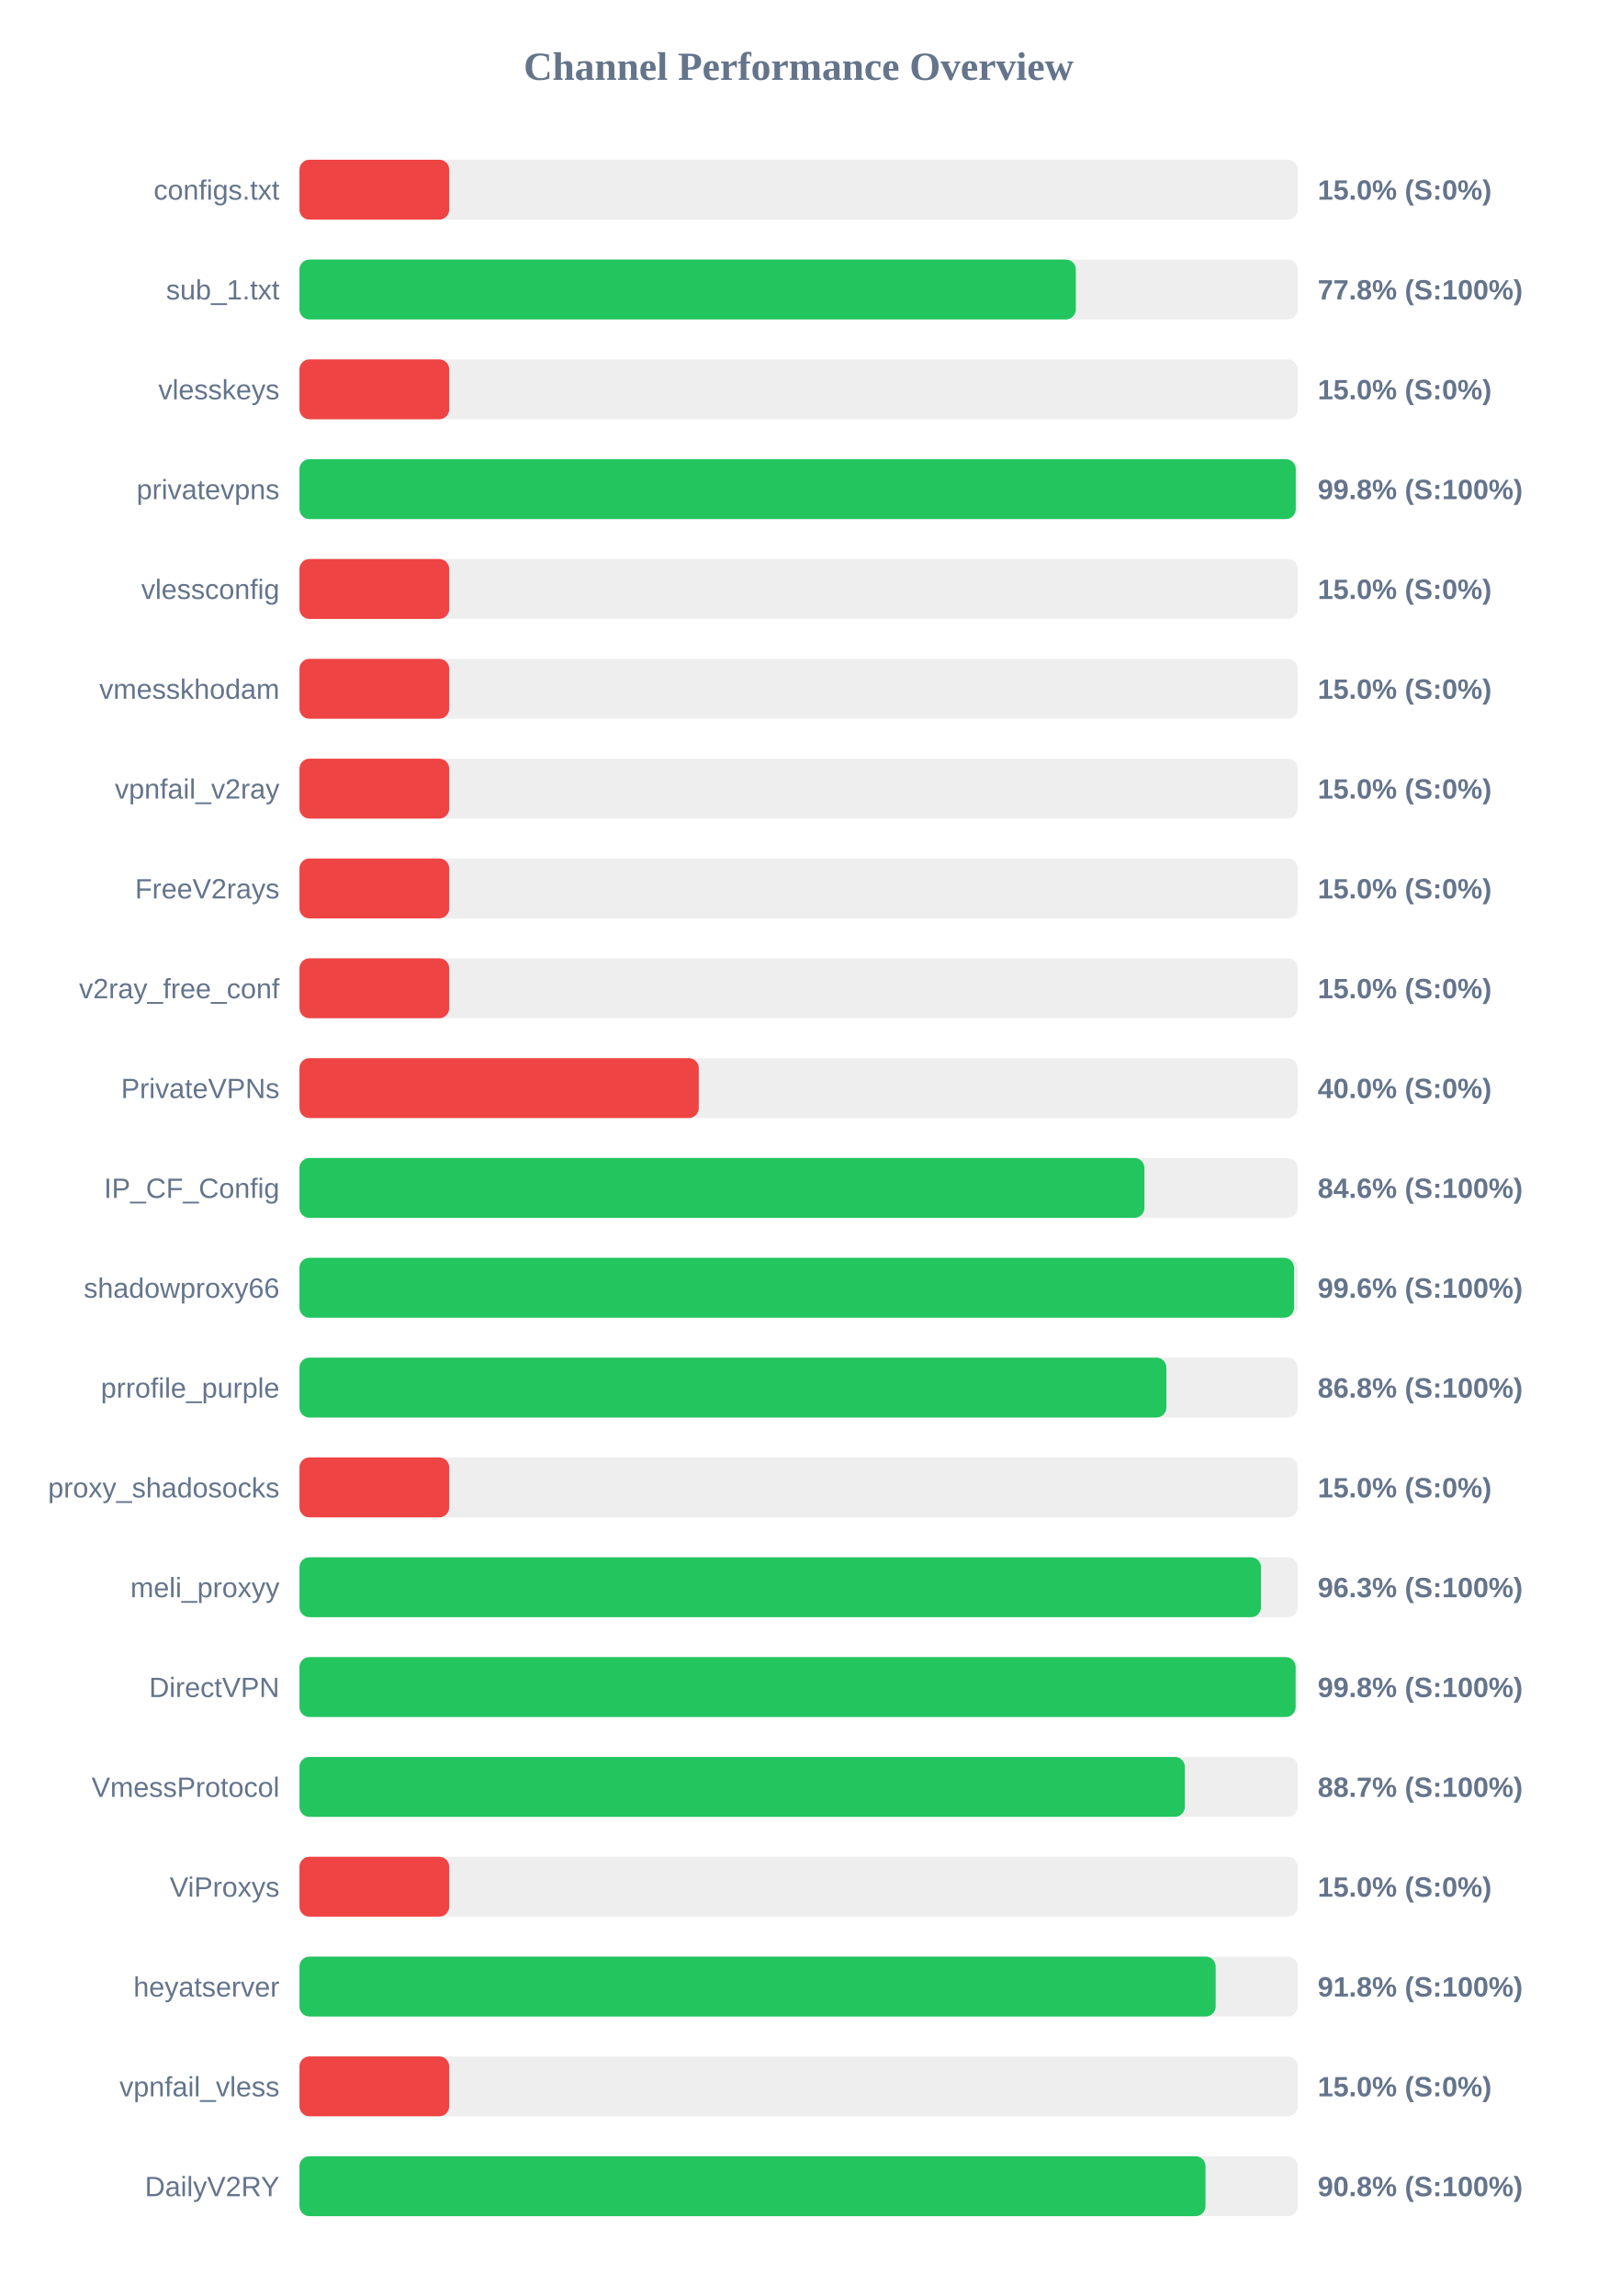
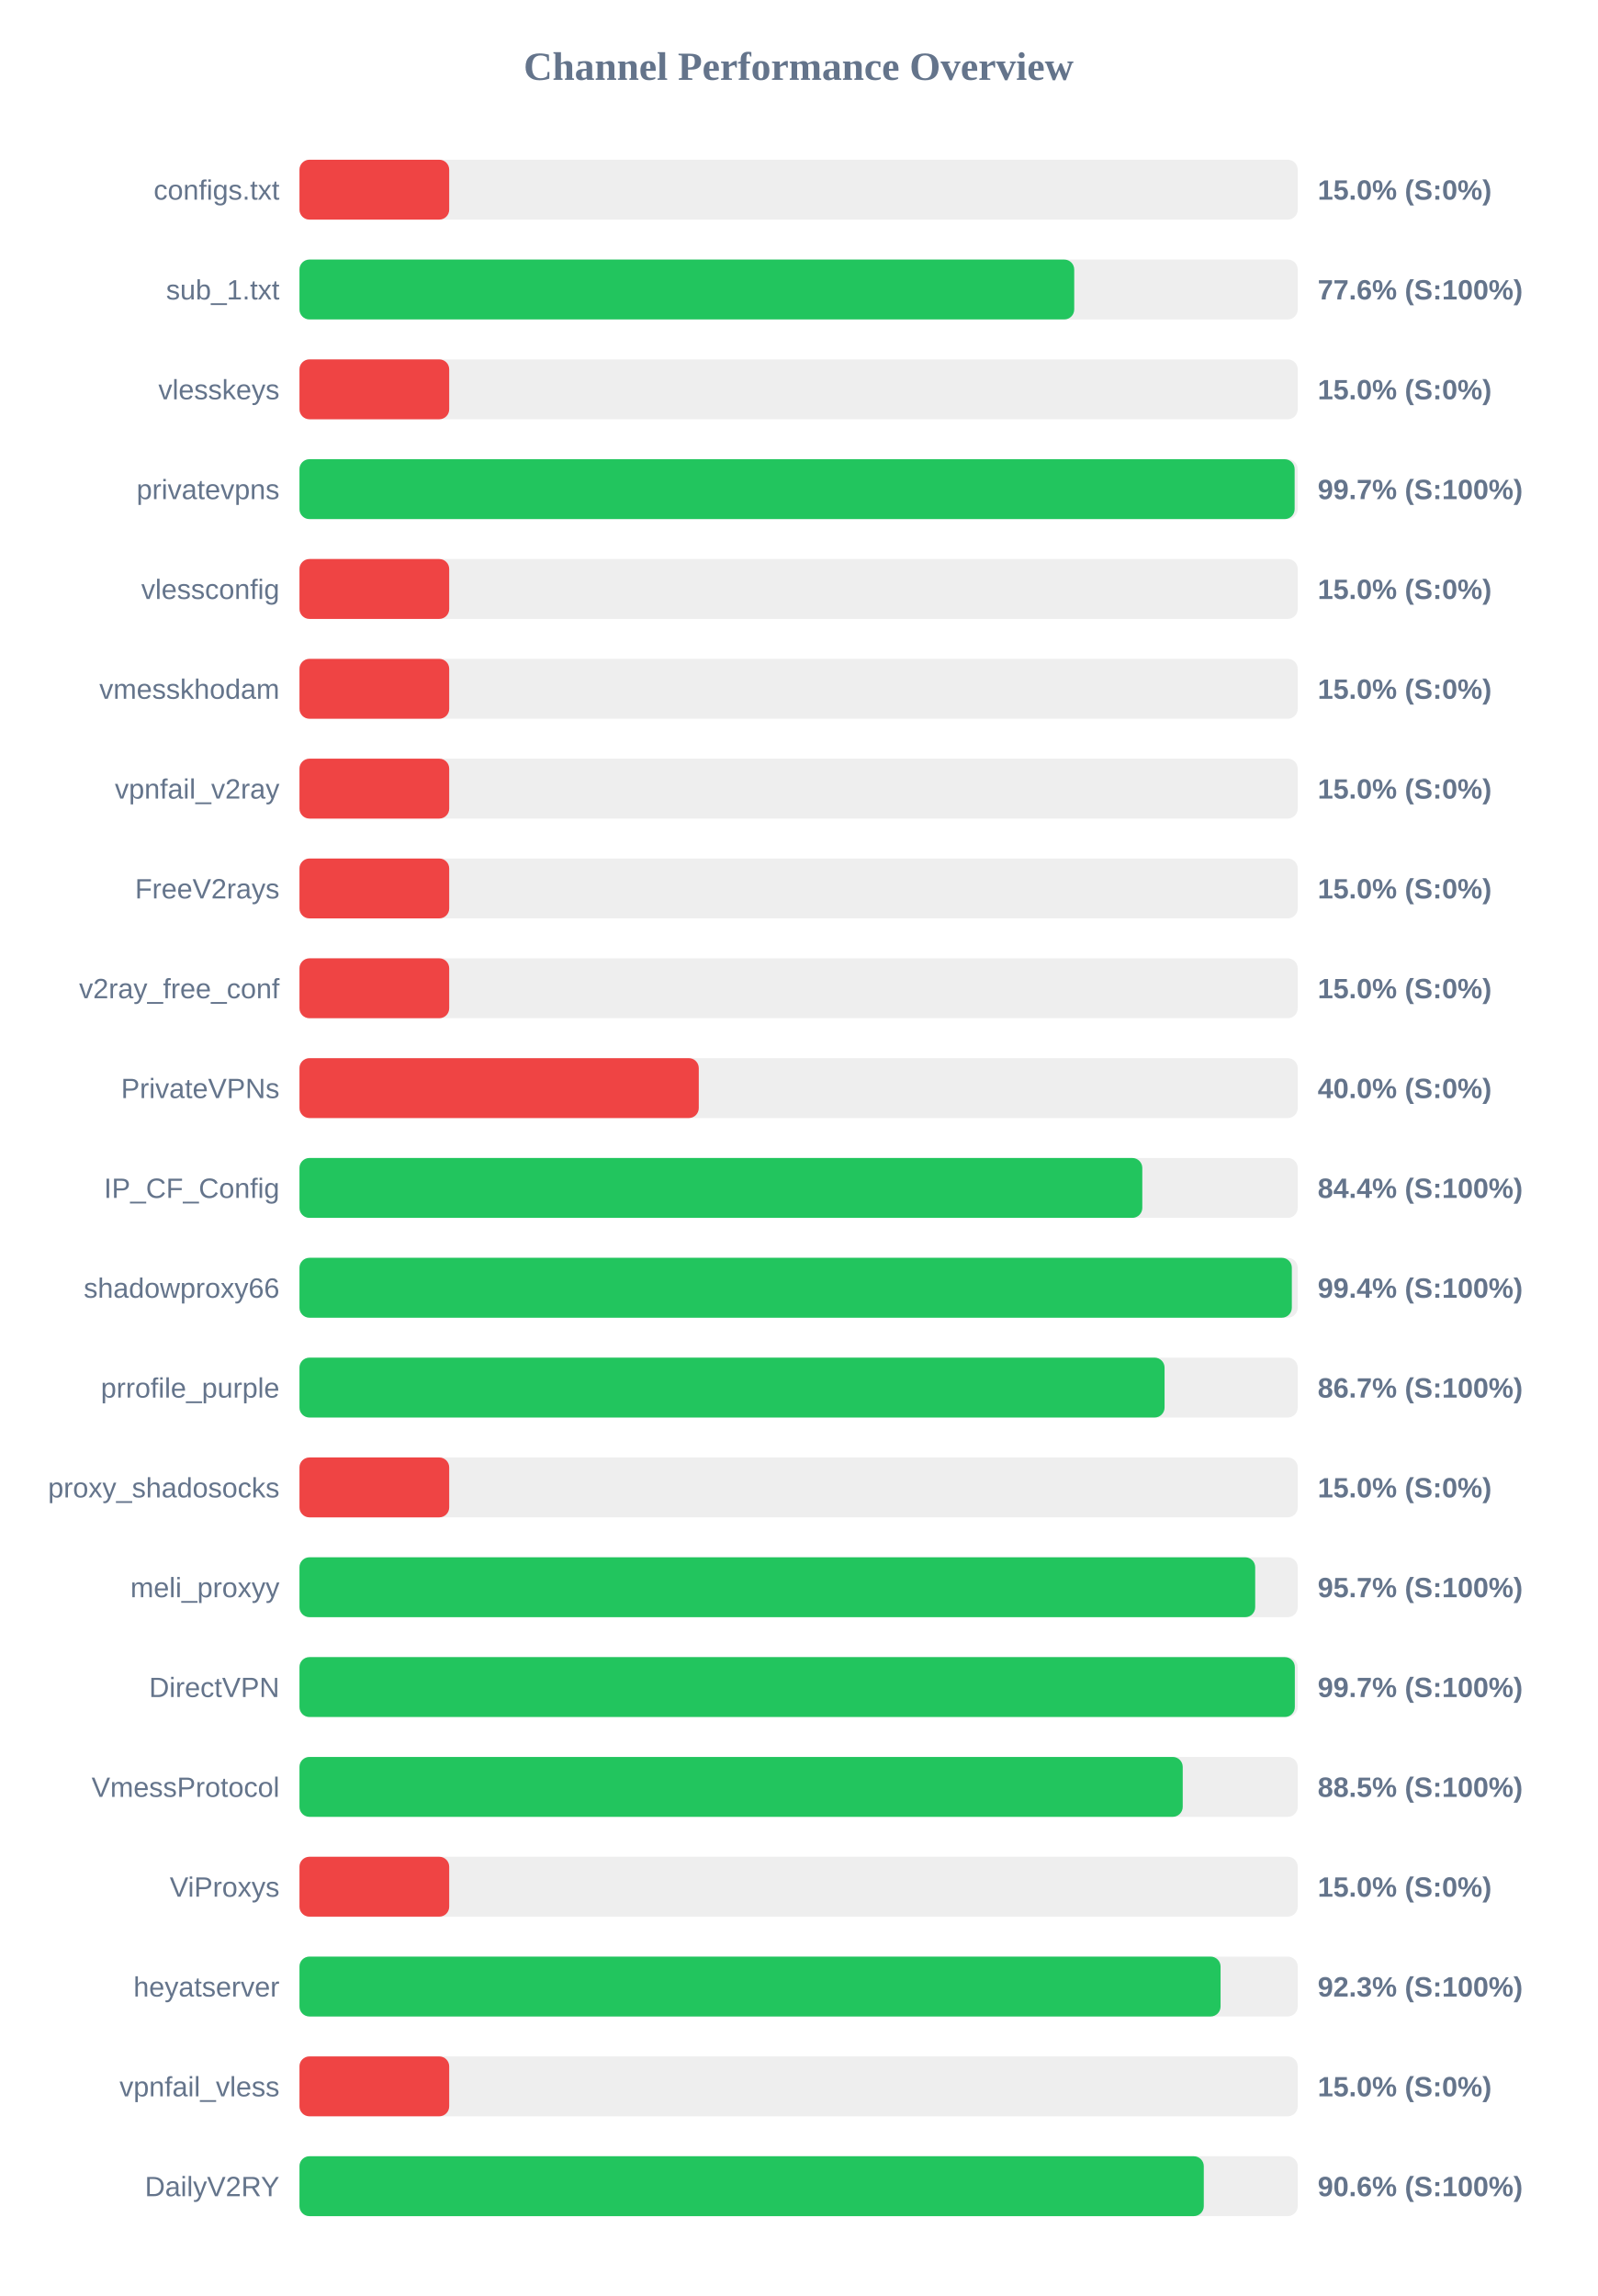
<svg xmlns="http://www.w3.org/2000/svg" width="800" height="1150" version="1.1">
  <style>
        .row { font: 14px Arial; fill: #64748b; }
        .score { font: bold 14px Arial; fill: #64748b; }
    </style>
  <text x="400" y="40" text-anchor="middle" font-size="20px" font-weight="bold" fill="#64748b">Channel Performance Overview</text>
  <rect x="150" y="80" width="500" height="30" fill="#eee" rx="5" />
  <rect x="150" y="80" width="75.0" height="30" fill="#ef4444" rx="5" />
  <text x="140" y="100" text-anchor="end" class="row">configs.txt</text>
  <text x="660" y="100" text-anchor="start" class="score">15.0% (S:0%)</text>
  <rect x="150" y="130" width="500" height="30" fill="#eee" rx="5" />
-   <rect x="150" y="130" width="388.85" height="30" fill="#22c55e" rx="5" />
+   <rect x="150" y="130" width="388.05" height="30" fill="#22c55e" rx="5" />
  <text x="140" y="150" text-anchor="end" class="row">sub_1.txt</text>
-   <text x="660" y="150" text-anchor="start" class="score">77.8% (S:100%)</text>
+   <text x="660" y="150" text-anchor="start" class="score">77.6% (S:100%)</text>
  <rect x="150" y="180" width="500" height="30" fill="#eee" rx="5" />
  <rect x="150" y="180" width="75.0" height="30" fill="#ef4444" rx="5" />
  <text x="140" y="200" text-anchor="end" class="row">vlesskeys</text>
  <text x="660" y="200" text-anchor="start" class="score">15.0% (S:0%)</text>
  <rect x="150" y="230" width="500" height="30" fill="#eee" rx="5" />
-   <rect x="150" y="230" width="499.0" height="30" fill="#22c55e" rx="5" />
+   <rect x="150" y="230" width="498.45" height="30" fill="#22c55e" rx="5" />
  <text x="140" y="250" text-anchor="end" class="row">privatevpns</text>
-   <text x="660" y="250" text-anchor="start" class="score">99.8% (S:100%)</text>
+   <text x="660" y="250" text-anchor="start" class="score">99.7% (S:100%)</text>
  <rect x="150" y="280" width="500" height="30" fill="#eee" rx="5" />
  <rect x="150" y="280" width="75.0" height="30" fill="#ef4444" rx="5" />
  <text x="140" y="300" text-anchor="end" class="row">vlessconfig</text>
  <text x="660" y="300" text-anchor="start" class="score">15.0% (S:0%)</text>
  <rect x="150" y="330" width="500" height="30" fill="#eee" rx="5" />
  <rect x="150" y="330" width="75.0" height="30" fill="#ef4444" rx="5" />
  <text x="140" y="350" text-anchor="end" class="row">vmesskhodam</text>
  <text x="660" y="350" text-anchor="start" class="score">15.0% (S:0%)</text>
  <rect x="150" y="380" width="500" height="30" fill="#eee" rx="5" />
  <rect x="150" y="380" width="75.0" height="30" fill="#ef4444" rx="5" />
  <text x="140" y="400" text-anchor="end" class="row">vpnfail_v2ray</text>
  <text x="660" y="400" text-anchor="start" class="score">15.0% (S:0%)</text>
  <rect x="150" y="430" width="500" height="30" fill="#eee" rx="5" />
  <rect x="150" y="430" width="75.0" height="30" fill="#ef4444" rx="5" />
  <text x="140" y="450" text-anchor="end" class="row">FreeV2rays</text>
  <text x="660" y="450" text-anchor="start" class="score">15.0% (S:0%)</text>
  <rect x="150" y="480" width="500" height="30" fill="#eee" rx="5" />
  <rect x="150" y="480" width="75.0" height="30" fill="#ef4444" rx="5" />
  <text x="140" y="500" text-anchor="end" class="row">v2ray_free_conf</text>
  <text x="660" y="500" text-anchor="start" class="score">15.0% (S:0%)</text>
  <rect x="150" y="530" width="500" height="30" fill="#eee" rx="5" />
  <rect x="150" y="530" width="200.0" height="30" fill="#ef4444" rx="5" />
  <text x="140" y="550" text-anchor="end" class="row">PrivateVPNs</text>
  <text x="660" y="550" text-anchor="start" class="score">40.0% (S:0%)</text>
  <rect x="150" y="580" width="500" height="30" fill="#eee" rx="5" />
-   <rect x="150" y="580" width="423.2" height="30" fill="#22c55e" rx="5" />
+   <rect x="150" y="580" width="422.15" height="30" fill="#22c55e" rx="5" />
  <text x="140" y="600" text-anchor="end" class="row">IP_CF_Config</text>
-   <text x="660" y="600" text-anchor="start" class="score">84.6% (S:100%)</text>
+   <text x="660" y="600" text-anchor="start" class="score">84.4% (S:100%)</text>
  <rect x="150" y="630" width="500" height="30" fill="#eee" rx="5" />
-   <rect x="150" y="630" width="498.15" height="30" fill="#22c55e" rx="5" />
+   <rect x="150" y="630" width="497.05" height="30" fill="#22c55e" rx="5" />
  <text x="140" y="650" text-anchor="end" class="row">shadowproxy66</text>
-   <text x="660" y="650" text-anchor="start" class="score">99.6% (S:100%)</text>
+   <text x="660" y="650" text-anchor="start" class="score">99.4% (S:100%)</text>
  <rect x="150" y="680" width="500" height="30" fill="#eee" rx="5" />
-   <rect x="150" y="680" width="434.2" height="30" fill="#22c55e" rx="5" />
+   <rect x="150" y="680" width="433.3" height="30" fill="#22c55e" rx="5" />
  <text x="140" y="700" text-anchor="end" class="row">prrofile_purple</text>
-   <text x="660" y="700" text-anchor="start" class="score">86.8% (S:100%)</text>
+   <text x="660" y="700" text-anchor="start" class="score">86.7% (S:100%)</text>
  <rect x="150" y="730" width="500" height="30" fill="#eee" rx="5" />
  <rect x="150" y="730" width="75.0" height="30" fill="#ef4444" rx="5" />
  <text x="140" y="750" text-anchor="end" class="row">proxy_shadosocks</text>
  <text x="660" y="750" text-anchor="start" class="score">15.0% (S:0%)</text>
  <rect x="150" y="780" width="500" height="30" fill="#eee" rx="5" />
-   <rect x="150" y="780" width="481.6" height="30" fill="#22c55e" rx="5" />
+   <rect x="150" y="780" width="478.7" height="30" fill="#22c55e" rx="5" />
  <text x="140" y="800" text-anchor="end" class="row">meli_proxyy</text>
-   <text x="660" y="800" text-anchor="start" class="score">96.3% (S:100%)</text>
+   <text x="660" y="800" text-anchor="start" class="score">95.7% (S:100%)</text>
  <rect x="150" y="830" width="500" height="30" fill="#eee" rx="5" />
-   <rect x="150" y="830" width="498.95" height="30" fill="#22c55e" rx="5" />
+   <rect x="150" y="830" width="498.55" height="30" fill="#22c55e" rx="5" />
  <text x="140" y="850" text-anchor="end" class="row">DirectVPN</text>
-   <text x="660" y="850" text-anchor="start" class="score">99.8% (S:100%)</text>
+   <text x="660" y="850" text-anchor="start" class="score">99.7% (S:100%)</text>
  <rect x="150" y="880" width="500" height="30" fill="#eee" rx="5" />
-   <rect x="150" y="880" width="443.45" height="30" fill="#22c55e" rx="5" />
+   <rect x="150" y="880" width="442.4" height="30" fill="#22c55e" rx="5" />
  <text x="140" y="900" text-anchor="end" class="row">VmessProtocol</text>
-   <text x="660" y="900" text-anchor="start" class="score">88.7% (S:100%)</text>
+   <text x="660" y="900" text-anchor="start" class="score">88.5% (S:100%)</text>
  <rect x="150" y="930" width="500" height="30" fill="#eee" rx="5" />
  <rect x="150" y="930" width="75.0" height="30" fill="#ef4444" rx="5" />
  <text x="140" y="950" text-anchor="end" class="row">ViProxys</text>
  <text x="660" y="950" text-anchor="start" class="score">15.0% (S:0%)</text>
  <rect x="150" y="980" width="500" height="30" fill="#eee" rx="5" />
-   <rect x="150" y="980" width="458.9" height="30" fill="#22c55e" rx="5" />
+   <rect x="150" y="980" width="461.35" height="30" fill="#22c55e" rx="5" />
  <text x="140" y="1000" text-anchor="end" class="row">heyatserver</text>
-   <text x="660" y="1000" text-anchor="start" class="score">91.8% (S:100%)</text>
+   <text x="660" y="1000" text-anchor="start" class="score">92.3% (S:100%)</text>
  <rect x="150" y="1030" width="500" height="30" fill="#eee" rx="5" />
  <rect x="150" y="1030" width="75.0" height="30" fill="#ef4444" rx="5" />
  <text x="140" y="1050" text-anchor="end" class="row">vpnfail_vless</text>
  <text x="660" y="1050" text-anchor="start" class="score">15.0% (S:0%)</text>
  <rect x="150" y="1080" width="500" height="30" fill="#eee" rx="5" />
-   <rect x="150" y="1080" width="453.8" height="30" fill="#22c55e" rx="5" />
+   <rect x="150" y="1080" width="452.95" height="30" fill="#22c55e" rx="5" />
  <text x="140" y="1100" text-anchor="end" class="row">DailyV2RY</text>
-   <text x="660" y="1100" text-anchor="start" class="score">90.8% (S:100%)</text>
+   <text x="660" y="1100" text-anchor="start" class="score">90.6% (S:100%)</text>
</svg>
